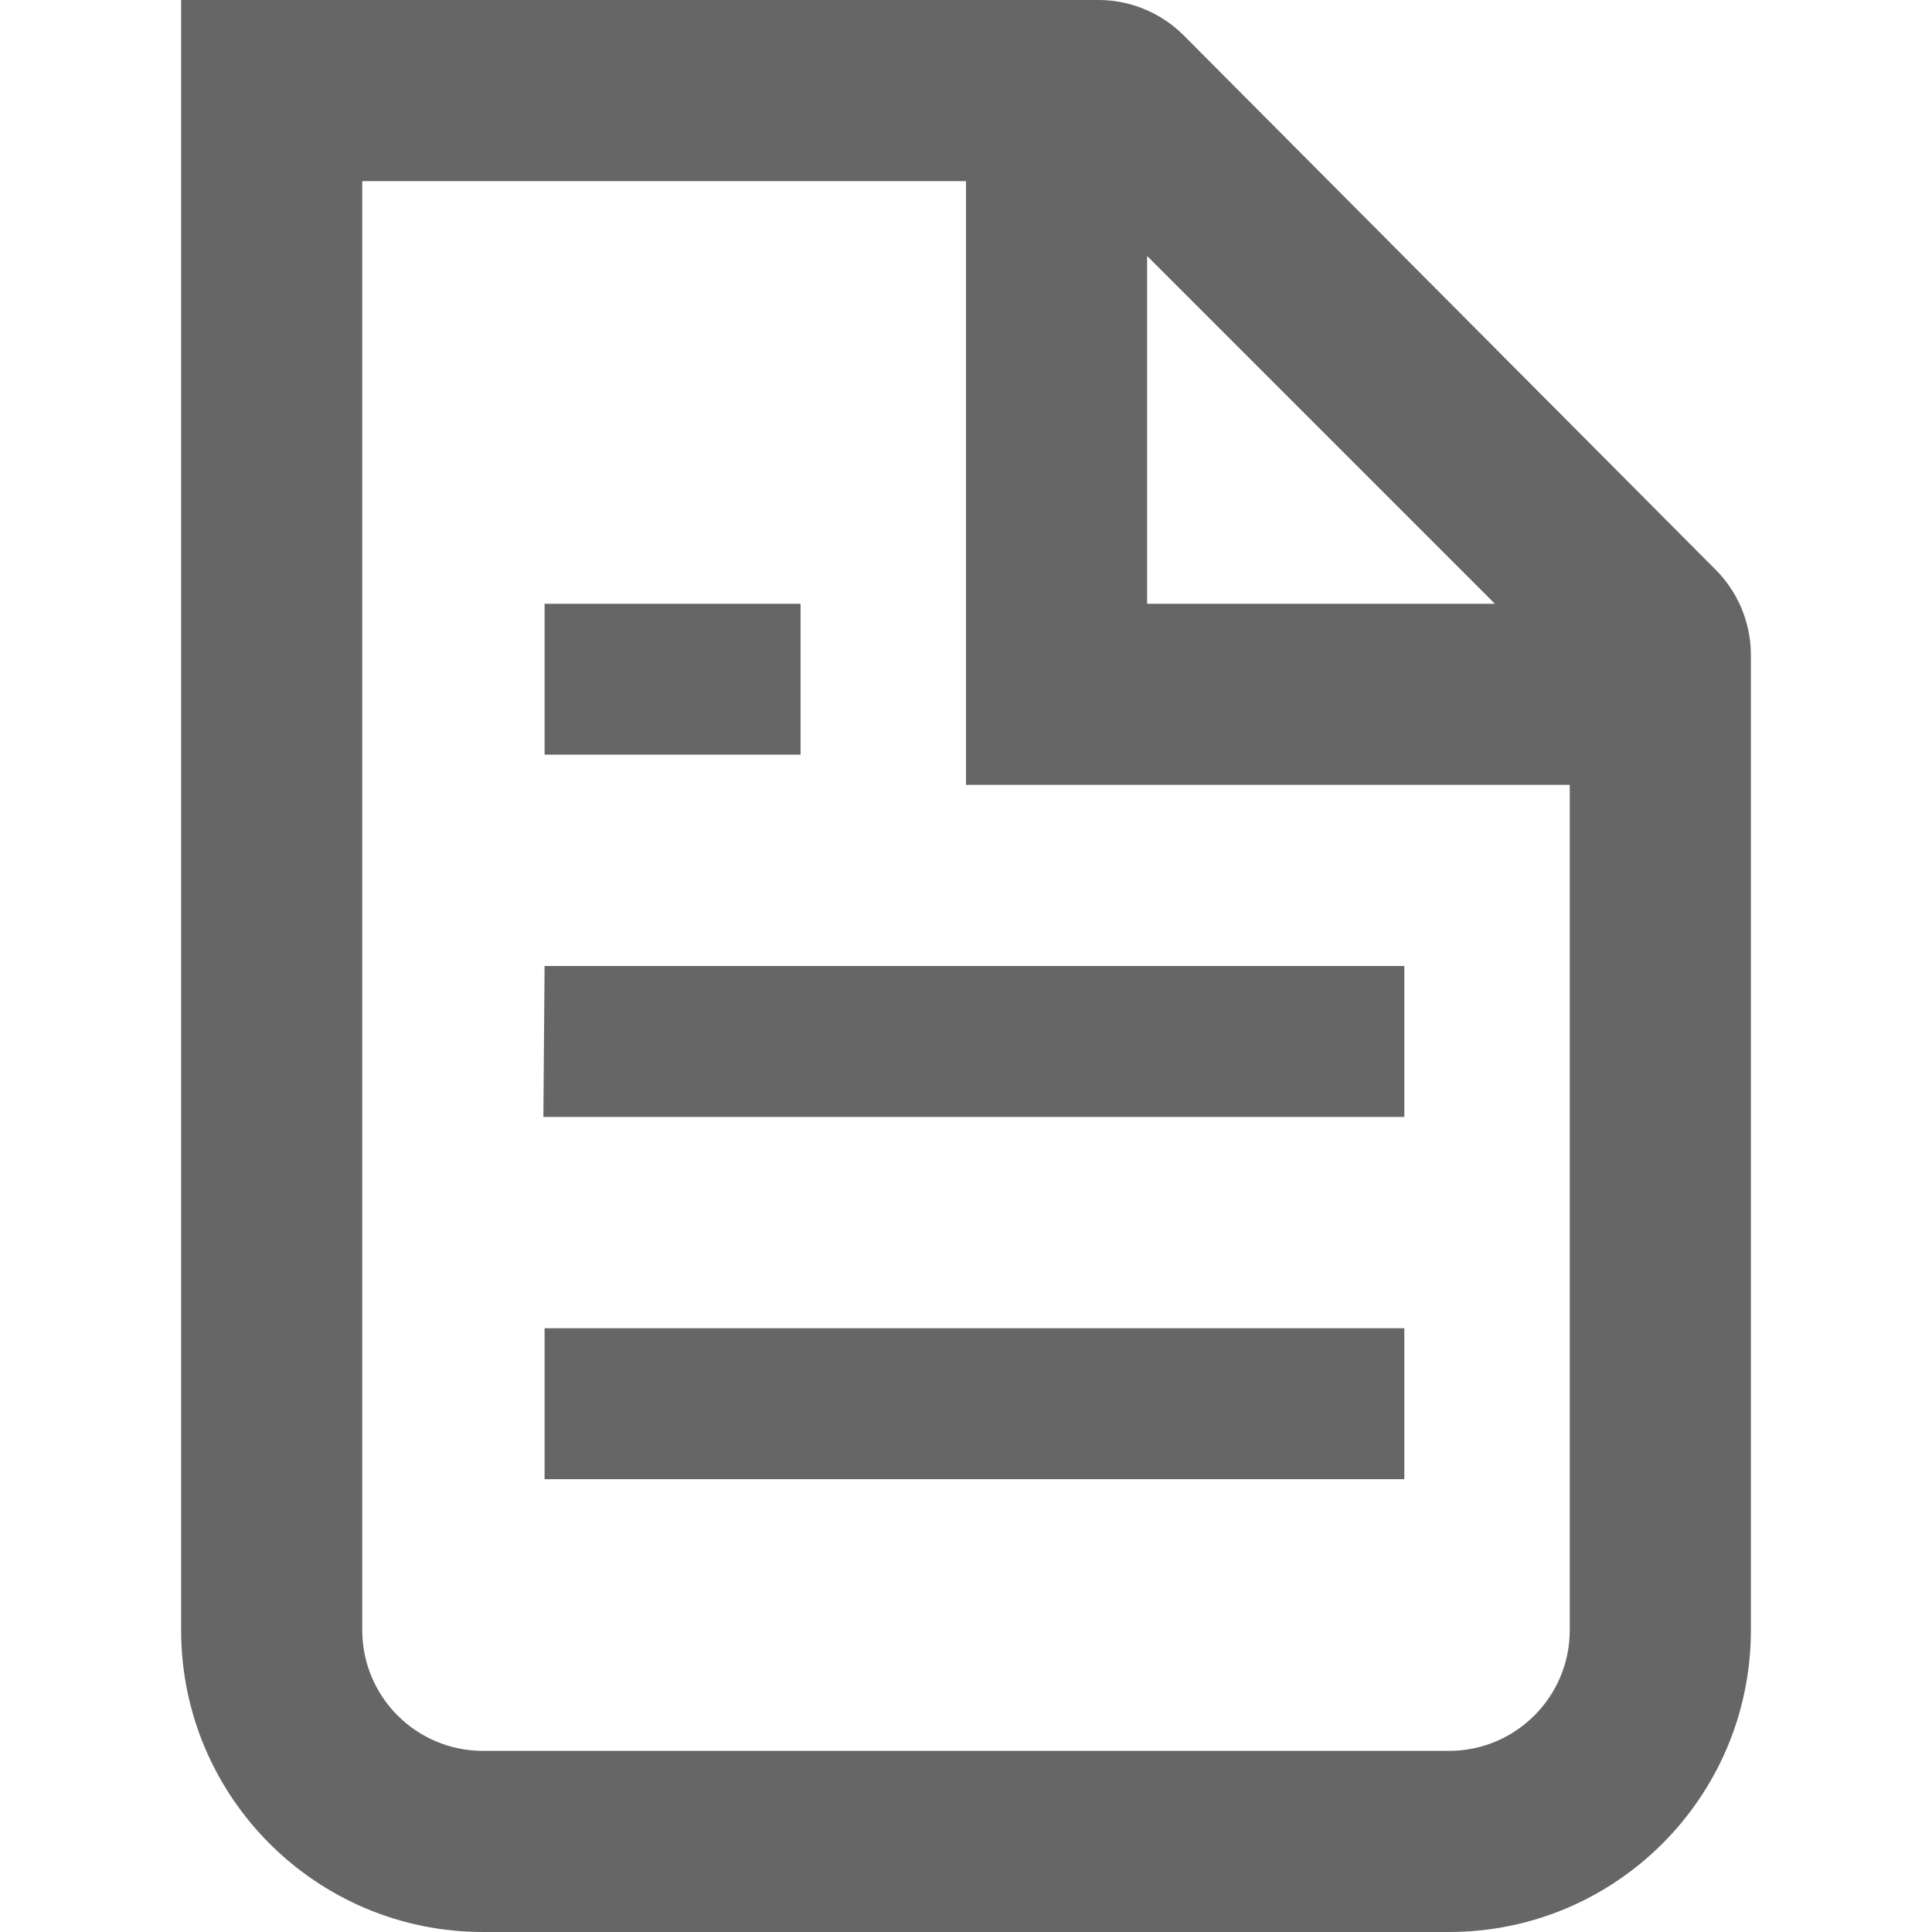
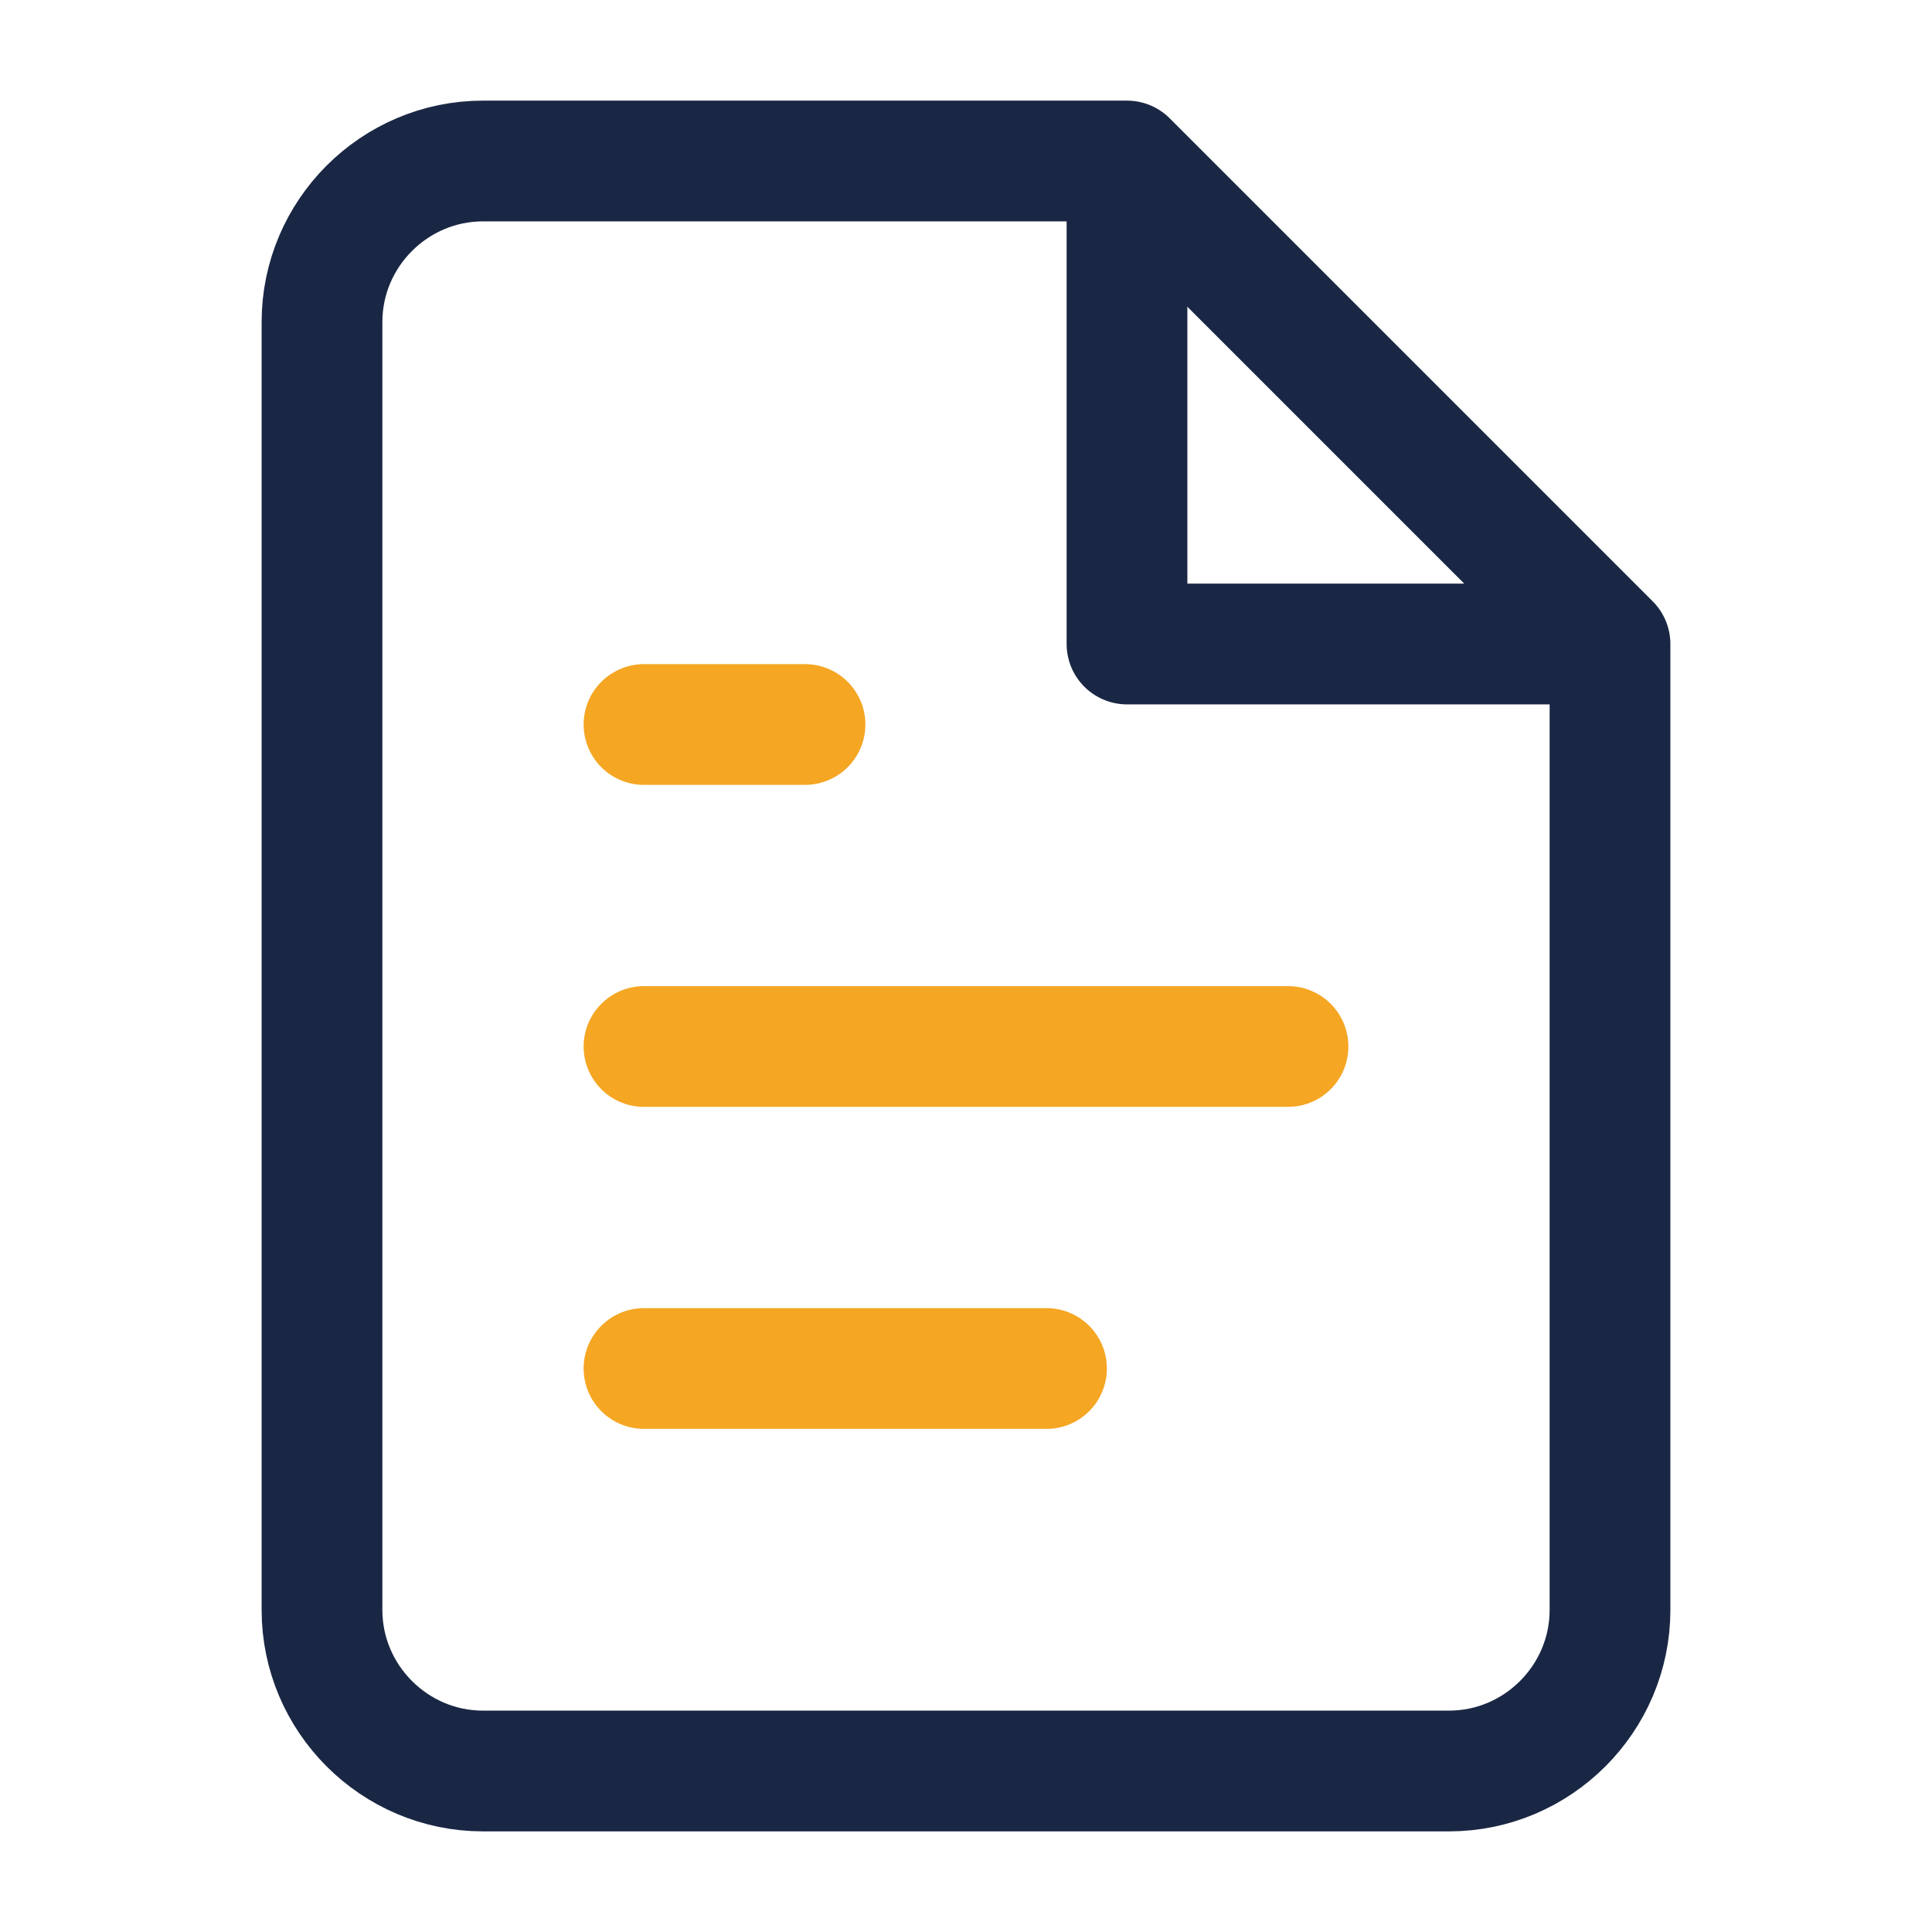
- <svg xmlns="http://www.w3.org/2000/svg" fill="none" viewBox="0 0 16 16">
-   <path d="M14.5 13.5V5.41a1 1 0 0 0-.3-.7L9.8.29A1 1 0 0 0 9.08 0H1.5v13.5A2.5 2.5 0 0 0 4 16h8a2.5 2.5 0 0 0 2.5-2.5m-1.5 0v-7H8v-5H3v12a1 1 0 0 0 1 1h8a1 1 0 0 0 1-1M9.5 5V2.12L12.38 5zM5.13 5h-.62v1.25h2.12V5zm-.62 3h7.12v1.25H4.5zm.62 3h-.62v1.25h7.12V11z" clip-rule="evenodd" fill="#666" fill-rule="evenodd" />
+ <svg xmlns="http://www.w3.org/2000/svg" viewBox="0 0 24 24" fill="none">
+   <path d="M14 2H6C4.9 2 4 2.9 4 4V20C4 21.1 4.9 22 6 22H18C19.1 22 20 21.1 20 20V8L14 2Z" stroke="#1a2744" stroke-width="1.5" stroke-linejoin="round" />
+   <path d="M14 2V8H20" stroke="#1a2744" stroke-width="1.5" stroke-linejoin="round" />
+   <path d="M8 13H16M8 17H13" stroke="#F5A623" stroke-width="1.5" stroke-linecap="round" />
+   <path d="M8 9H10" stroke="#F5A623" stroke-width="1.5" stroke-linecap="round" />
</svg>
